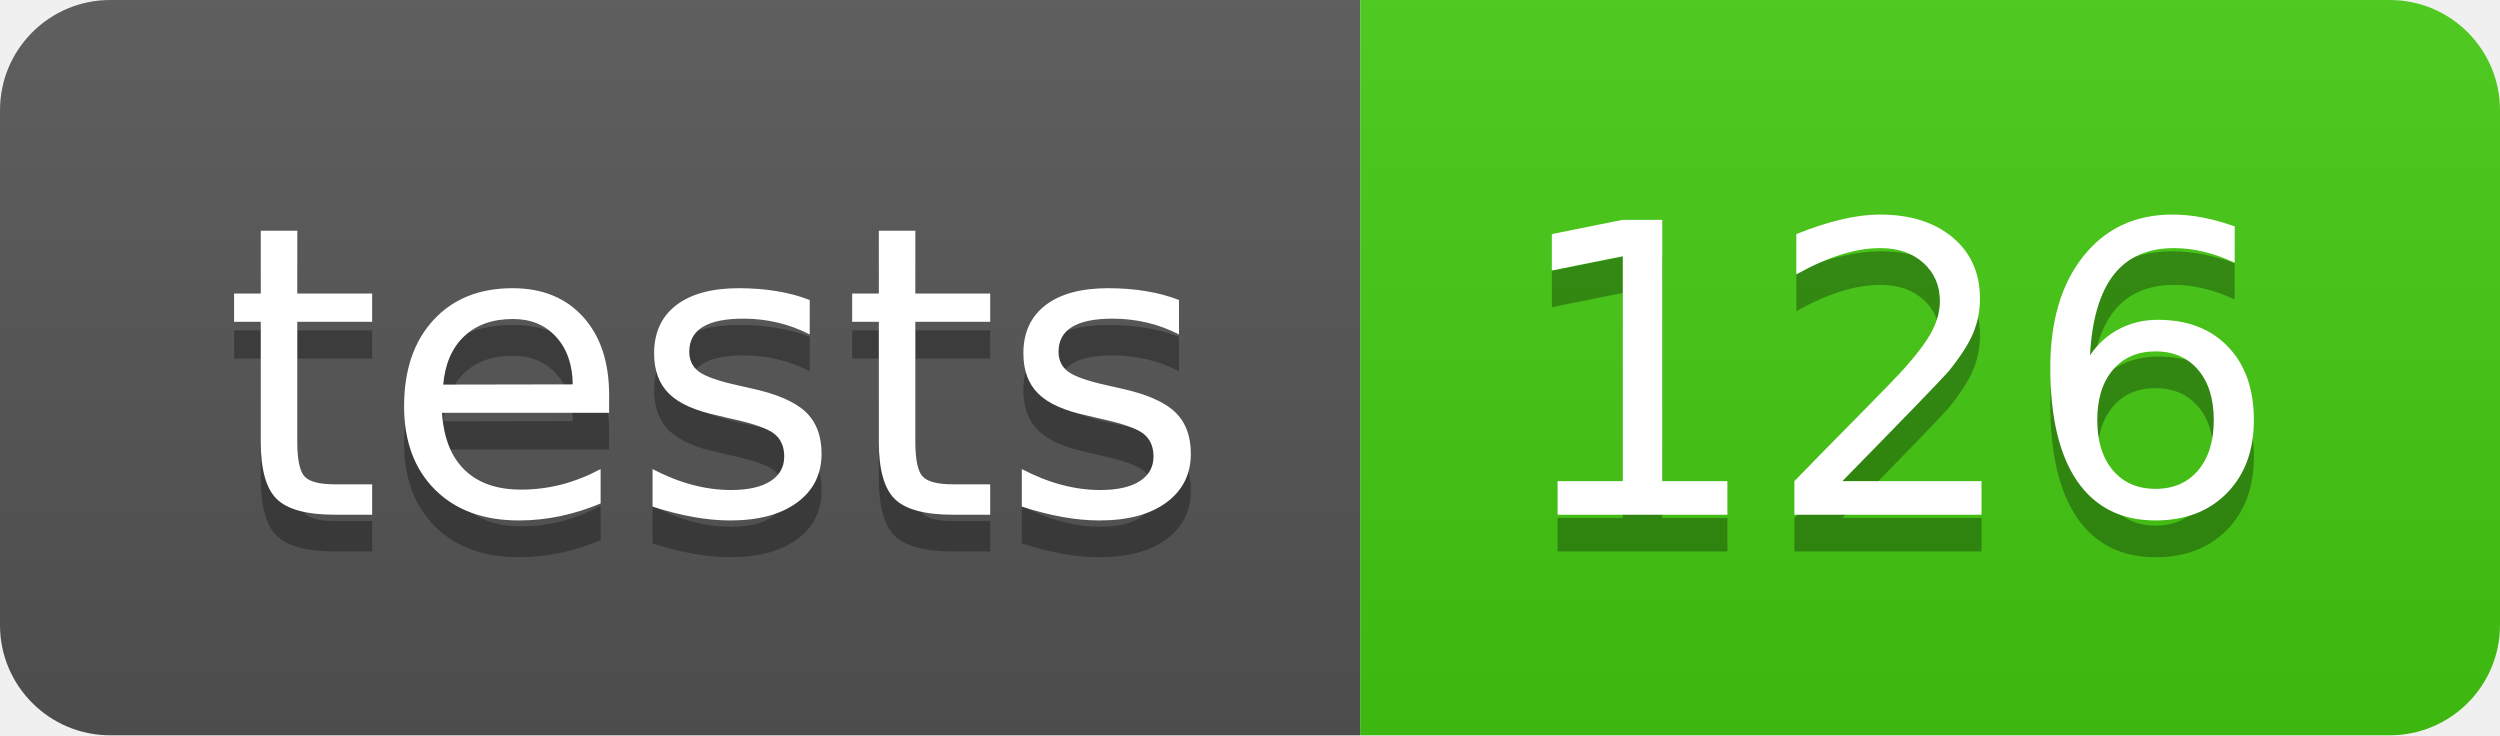
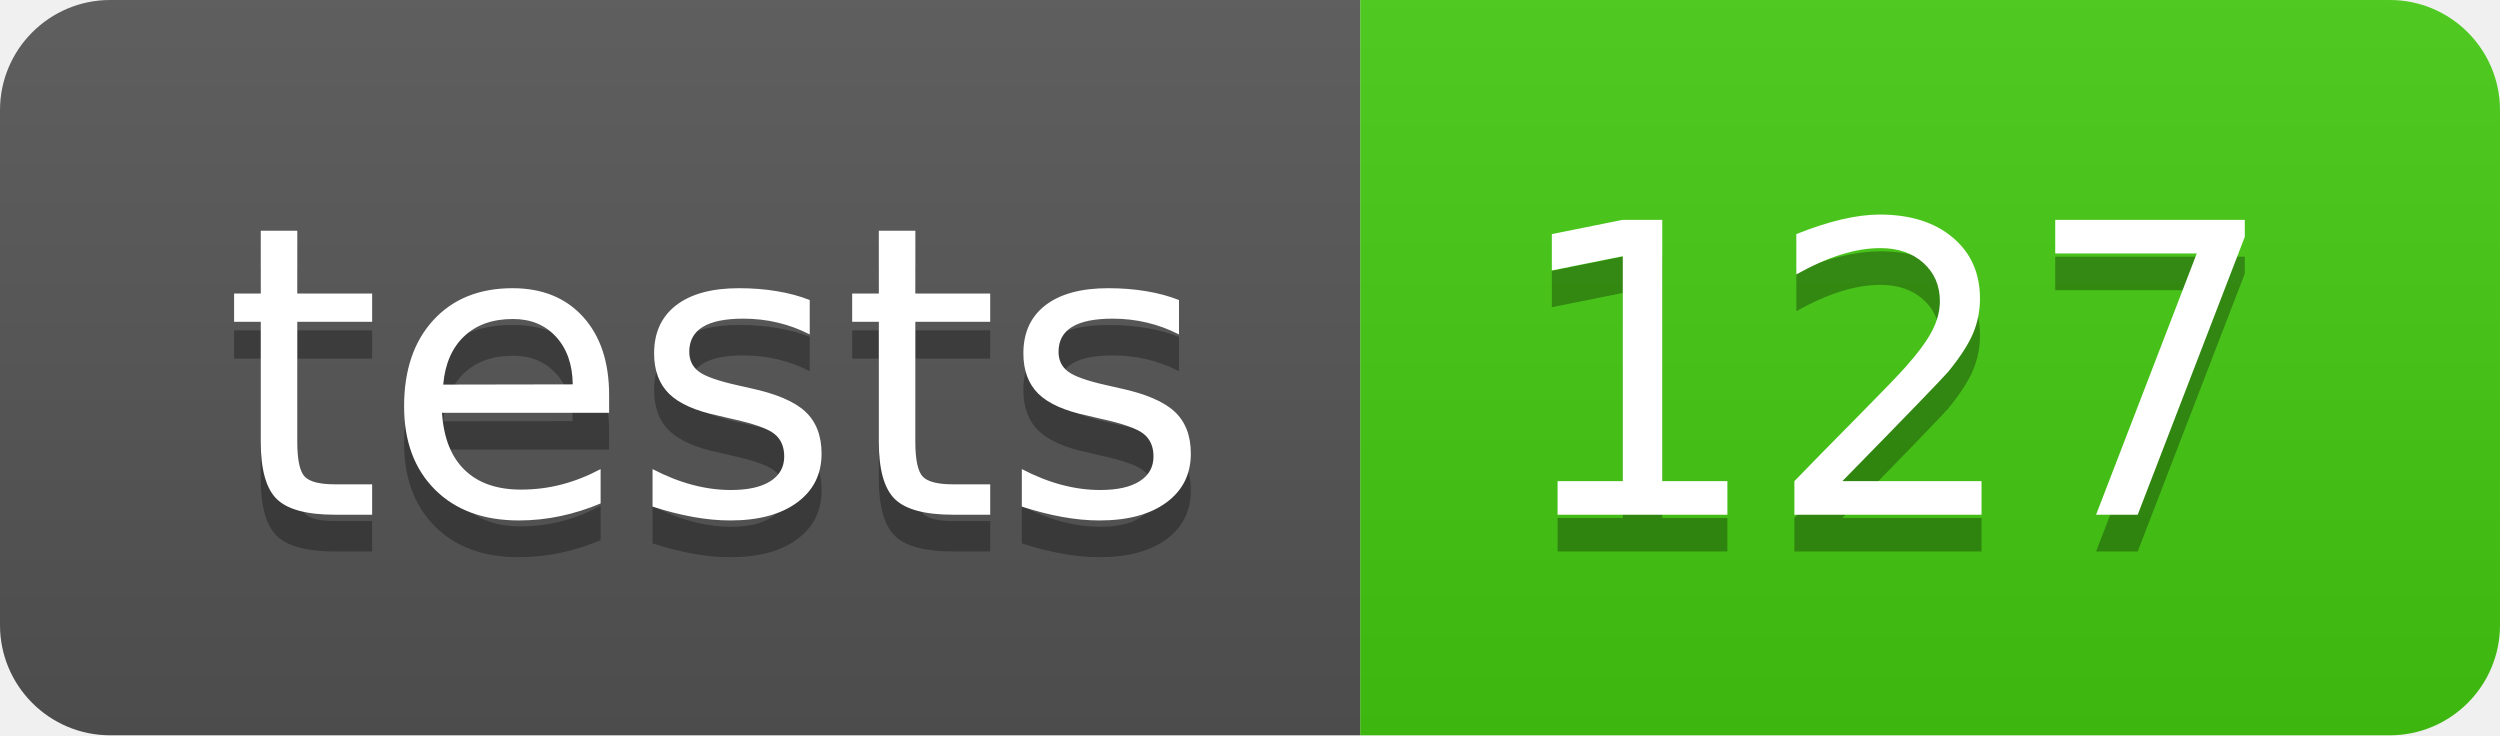
- <svg xmlns="http://www.w3.org/2000/svg" width="68" height="20" role="img" aria-label="tests: 126">
+ <svg xmlns="http://www.w3.org/2000/svg" width="68" height="20" role="img" aria-label="tests: 127">
  <linearGradient id="s" x2="0" y2="100%">
    <stop offset="0" stop-color="#bbb" stop-opacity=".1" />
    <stop offset="1" stop-opacity=".1" />
  </linearGradient>
  <clipPath id="r">
    <rect width="68" height="20" rx="3" fill="#fff" />
  </clipPath>
  <g clip-path="url(#r)">
    <rect width="37" height="20" fill="#555" />
    <rect x="37" width="31" height="20" fill="#4c1" />
    <rect width="68" height="20" fill="url(#s)" />
  </g>
  <g fill="#fff" text-anchor="middle" font-family="Verdana,Geneva,DejaVu Sans,sans-serif" text-rendering="geometricPrecision" font-size="110">
    <text aria-hidden="true" x="195" y="150" fill="#010101" fill-opacity=".3" transform="scale(.1)" textLength="270">tests</text>
    <text x="195" y="140" transform="scale(.1)" fill="#fff" textLength="270">tests</text>
-     <text aria-hidden="true" x="515" y="150" fill="#010101" fill-opacity=".3" transform="scale(.1)" textLength="210">126</text>
-     <text x="515" y="140" transform="scale(.1)" fill="#fff" textLength="210">126</text>
+     <text aria-hidden="true" x="515" y="150" fill="#010101" fill-opacity=".3" transform="scale(.1)" textLength="210">127</text>
+     <text x="515" y="140" transform="scale(.1)" fill="#fff" textLength="210">127</text>
  </g>
</svg>
